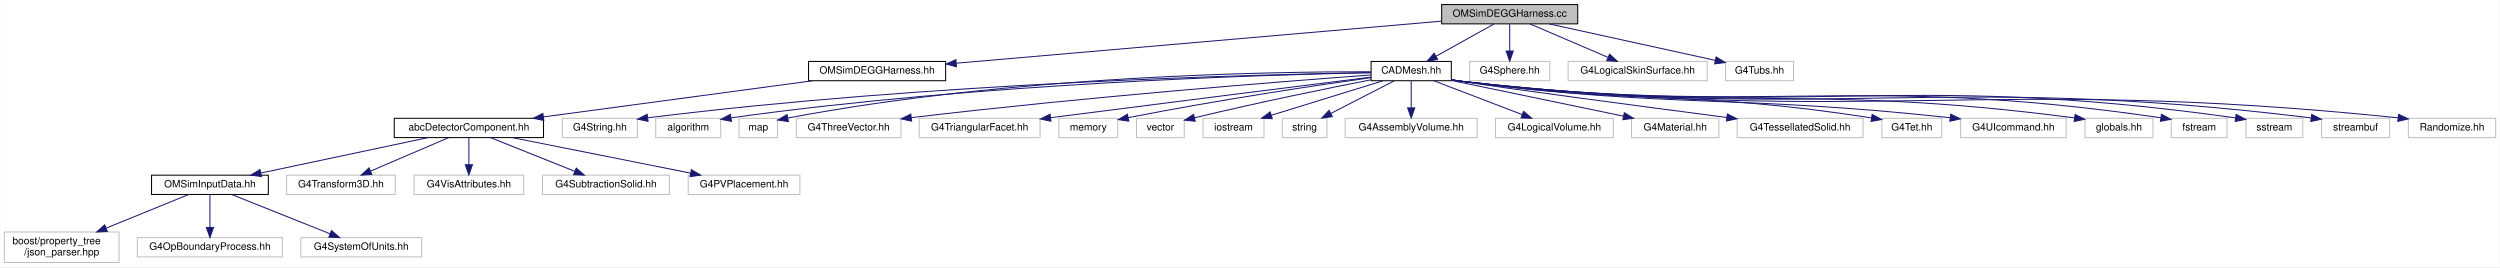
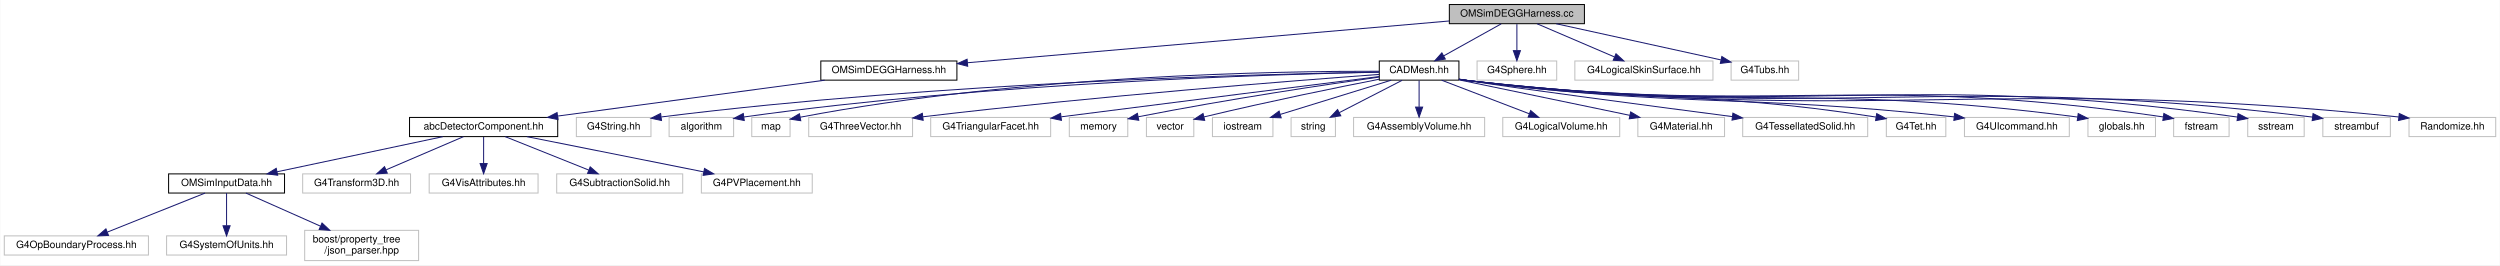
- <svg xmlns="http://www.w3.org/2000/svg" xmlns:xlink="http://www.w3.org/1999/xlink" width="2462pt" height="263pt" viewBox="0.00 0.00 2461.50 263.00">
+ <svg xmlns="http://www.w3.org/2000/svg" xmlns:xlink="http://www.w3.org/1999/xlink" width="2480pt" height="263pt" viewBox="0.00 0.00 2479.50 263.00">
  <g id="graph0" class="graph" transform="scale(1 1) rotate(0) translate(4 259)">
-     <polygon fill="white" stroke="transparent" points="-4,4 -4,-259 2457.5,-259 2457.5,4 -4,4" />
+     <polygon fill="white" stroke="transparent" points="-4,4 -4,-259 2475.5,-259 2475.5,4 -4,4" />
    <g id="node1" class="node">
      <g id="a_node1">
        <a xlink:title=" ">
-           <polygon fill="#bfbfbf" stroke="black" points="1415.5,-235.5 1415.5,-254.5 1549.5,-254.5 1549.5,-235.5 1415.5,-235.5" />
-           <text text-anchor="middle" x="1482.5" y="-242.5" font-family="Helvetica,sans-Serif" font-size="10.00">OMSimDEGGHarness.cc</text>
+           <polygon fill="#bfbfbf" stroke="black" points="1433.5,-235.5 1433.5,-254.5 1567.5,-254.5 1567.5,-235.5 1433.5,-235.5" />
+           <text text-anchor="middle" x="1500.5" y="-242.5" font-family="Helvetica,sans-Serif" font-size="10.00">OMSimDEGGHarness.cc</text>
        </a>
      </g>
    </g>
    <g id="node2" class="node">
      <g id="a_node2">
        <a xlink:href="_o_m_sim_d_e_g_g_harness_8hh.html" target="_top" xlink:title=" ">
-           <polygon fill="white" stroke="black" points="792,-179.5 792,-198.5 927,-198.5 927,-179.5 792,-179.5" />
-           <text text-anchor="middle" x="859.5" y="-186.5" font-family="Helvetica,sans-Serif" font-size="10.00">OMSimDEGGHarness.hh</text>
+           <polygon fill="white" stroke="black" points="810,-179.5 810,-198.5 945,-198.5 945,-179.5 810,-179.5" />
+           <text text-anchor="middle" x="877.5" y="-186.5" font-family="Helvetica,sans-Serif" font-size="10.00">OMSimDEGGHarness.hh</text>
        </a>
      </g>
    </g>
    <g id="edge1" class="edge">
-       <path fill="none" stroke="midnightblue" d="M1415.24,-238.17C1298.94,-228.09 1060.94,-207.46 937.56,-196.77" />
-       <polygon fill="midnightblue" stroke="midnightblue" points="937.69,-193.26 927.43,-195.89 937.09,-200.24 937.69,-193.26" />
+       <path fill="none" stroke="midnightblue" d="M1433.24,-238.17C1316.94,-228.09 1078.94,-207.46 955.56,-196.77" />
+       <polygon fill="midnightblue" stroke="midnightblue" points="955.69,-193.26 945.43,-195.89 955.09,-200.24 955.69,-193.26" />
    </g>
    <g id="node12" class="node">
      <g id="a_node12">
        <a xlink:href="_c_a_d_mesh_8hh.html" target="_top" xlink:title=" ">
-           <polygon fill="white" stroke="black" points="1346,-179.5 1346,-198.5 1425,-198.5 1425,-179.5 1346,-179.5" />
-           <text text-anchor="middle" x="1385.5" y="-186.5" font-family="Helvetica,sans-Serif" font-size="10.00">CADMesh.hh</text>
+           <polygon fill="white" stroke="black" points="1364,-179.5 1364,-198.5 1443,-198.5 1443,-179.5 1364,-179.5" />
+           <text text-anchor="middle" x="1403.5" y="-186.5" font-family="Helvetica,sans-Serif" font-size="10.00">CADMesh.hh</text>
        </a>
      </g>
    </g>
    <g id="edge11" class="edge">
-       <path fill="none" stroke="midnightblue" d="M1466.92,-235.32C1451.5,-226.74 1427.69,-213.49 1409.79,-203.52" />
-       <polygon fill="midnightblue" stroke="midnightblue" points="1411.49,-200.46 1401.05,-198.65 1408.08,-206.58 1411.49,-200.46" />
+       <path fill="none" stroke="midnightblue" d="M1484.92,-235.32C1469.5,-226.74 1445.69,-213.49 1427.79,-203.52" />
+       <polygon fill="midnightblue" stroke="midnightblue" points="1429.49,-200.46 1419.05,-198.65 1426.08,-206.58 1429.49,-200.46" />
    </g>
    <g id="node33" class="node">
      <g id="a_node33">
        <a xlink:title=" ">
-           <polygon fill="white" stroke="#bfbfbf" points="1443,-179.5 1443,-198.5 1522,-198.5 1522,-179.5 1443,-179.5" />
-           <text text-anchor="middle" x="1482.5" y="-186.5" font-family="Helvetica,sans-Serif" font-size="10.00">G4Sphere.hh</text>
+           <polygon fill="white" stroke="#bfbfbf" points="1461,-179.5 1461,-198.5 1540,-198.5 1540,-179.5 1461,-179.5" />
+           <text text-anchor="middle" x="1500.5" y="-186.5" font-family="Helvetica,sans-Serif" font-size="10.00">G4Sphere.hh</text>
        </a>
      </g>
    </g>
    <g id="edge32" class="edge">
-       <path fill="none" stroke="midnightblue" d="M1482.5,-235.08C1482.5,-228.01 1482.5,-217.86 1482.5,-208.99" />
-       <polygon fill="midnightblue" stroke="midnightblue" points="1486,-208.75 1482.5,-198.75 1479,-208.75 1486,-208.75" />
+       <path fill="none" stroke="midnightblue" d="M1500.5,-235.08C1500.5,-228.01 1500.5,-217.86 1500.5,-208.99" />
+       <polygon fill="midnightblue" stroke="midnightblue" points="1504,-208.75 1500.5,-198.75 1497,-208.75 1504,-208.75" />
    </g>
    <g id="node34" class="node">
      <g id="a_node34">
        <a xlink:title=" ">
-           <polygon fill="white" stroke="#bfbfbf" points="1540,-179.5 1540,-198.5 1677,-198.5 1677,-179.5 1540,-179.5" />
-           <text text-anchor="middle" x="1608.5" y="-186.5" font-family="Helvetica,sans-Serif" font-size="10.00">G4LogicalSkinSurface.hh</text>
+           <polygon fill="white" stroke="#bfbfbf" points="1558,-179.5 1558,-198.5 1695,-198.5 1695,-179.5 1558,-179.5" />
+           <text text-anchor="middle" x="1626.5" y="-186.5" font-family="Helvetica,sans-Serif" font-size="10.00">G4LogicalSkinSurface.hh</text>
        </a>
      </g>
    </g>
    <g id="edge33" class="edge">
-       <path fill="none" stroke="midnightblue" d="M1502.47,-235.44C1523.11,-226.6 1555.56,-212.69 1579.13,-202.59" />
-       <polygon fill="midnightblue" stroke="midnightblue" points="1580.82,-205.67 1588.63,-198.52 1578.06,-199.24 1580.82,-205.67" />
+       <path fill="none" stroke="midnightblue" d="M1520.47,-235.44C1541.11,-226.6 1573.56,-212.69 1597.13,-202.59" />
+       <polygon fill="midnightblue" stroke="midnightblue" points="1598.82,-205.67 1606.63,-198.52 1596.06,-199.24 1598.82,-205.67" />
    </g>
    <g id="node35" class="node">
      <g id="a_node35">
        <a xlink:title=" ">
-           <polygon fill="white" stroke="#bfbfbf" points="1695,-179.5 1695,-198.5 1762,-198.5 1762,-179.5 1695,-179.5" />
-           <text text-anchor="middle" x="1728.5" y="-186.5" font-family="Helvetica,sans-Serif" font-size="10.00">G4Tubs.hh</text>
+           <polygon fill="white" stroke="#bfbfbf" points="1713,-179.5 1713,-198.5 1780,-198.5 1780,-179.5 1713,-179.5" />
+           <text text-anchor="middle" x="1746.5" y="-186.5" font-family="Helvetica,sans-Serif" font-size="10.00">G4Tubs.hh</text>
        </a>
      </g>
    </g>
    <g id="edge34" class="edge">
-       <path fill="none" stroke="midnightblue" d="M1521.48,-235.44C1565.94,-225.68 1638.46,-209.77 1684.8,-199.59" />
-       <polygon fill="midnightblue" stroke="midnightblue" points="1685.82,-202.95 1694.84,-197.39 1684.32,-196.11 1685.82,-202.95" />
+       <path fill="none" stroke="midnightblue" d="M1539.48,-235.44C1583.94,-225.68 1656.46,-209.77 1702.8,-199.59" />
+       <polygon fill="midnightblue" stroke="midnightblue" points="1703.82,-202.95 1712.84,-197.39 1702.32,-196.11 1703.82,-202.95" />
    </g>
    <g id="node3" class="node">
      <g id="a_node3">
-         <a xlink:href="abc_detector_component_8hh.html" target="_top" xlink:title=" ">
-           <polygon fill="white" stroke="black" points="384,-123.5 384,-142.5 531,-142.5 531,-123.5 384,-123.5" />
-           <text text-anchor="middle" x="457.5" y="-130.5" font-family="Helvetica,sans-Serif" font-size="10.00">abcDetectorComponent.hh</text>
+         <a xlink:href="abc_detector_component_8hh.html" target="_top" xlink:title="Provides helper base class abcDetectorComponent for constructing and managing detector components in ...">
+           <polygon fill="white" stroke="black" points="402,-123.5 402,-142.5 549,-142.5 549,-123.5 402,-123.5" />
+           <text text-anchor="middle" x="475.5" y="-130.5" font-family="Helvetica,sans-Serif" font-size="10.00">abcDetectorComponent.hh</text>
        </a>
      </g>
    </g>
    <g id="edge2" class="edge">
-       <path fill="none" stroke="midnightblue" d="M795.8,-179.44C723.76,-169.77 606.65,-154.04 530.85,-143.85" />
-       <polygon fill="midnightblue" stroke="midnightblue" points="531.28,-140.38 520.9,-142.52 530.35,-147.32 531.28,-140.38" />
+       <path fill="none" stroke="midnightblue" d="M813.8,-179.44C741.76,-169.77 624.65,-154.04 548.85,-143.85" />
+       <polygon fill="midnightblue" stroke="midnightblue" points="549.28,-140.38 538.9,-142.52 548.35,-147.32 549.28,-140.38" />
    </g>
    <g id="node4" class="node">
      <g id="a_node4">
-         <a xlink:href="_o_m_sim_input_data_8hh.html" target="_top" xlink:title=" ">
-           <polygon fill="white" stroke="black" points="145,-67.5 145,-86.5 260,-86.5 260,-67.5 145,-67.5" />
-           <text text-anchor="middle" x="202.5" y="-74.5" font-family="Helvetica,sans-Serif" font-size="10.00">OMSimInputData.hh</text>
+         <a xlink:href="_o_m_sim_input_data_8hh.html" target="_top" xlink:title="Input data from external files are read and saved to memory.">
+           <polygon fill="white" stroke="black" points="163,-67.5 163,-86.5 278,-86.5 278,-67.5 163,-67.5" />
+           <text text-anchor="middle" x="220.5" y="-74.5" font-family="Helvetica,sans-Serif" font-size="10.00">OMSimInputData.hh</text>
        </a>
      </g>
    </g>
    <g id="edge3" class="edge">
-       <path fill="none" stroke="midnightblue" d="M417.09,-123.44C372.52,-114 300.73,-98.8 252.61,-88.61" />
-       <polygon fill="midnightblue" stroke="midnightblue" points="253.22,-85.16 242.72,-86.52 251.77,-92.01 253.22,-85.16" />
+       <path fill="none" stroke="midnightblue" d="M435.09,-123.44C390.52,-114 318.73,-98.8 270.61,-88.61" />
+       <polygon fill="midnightblue" stroke="midnightblue" points="271.22,-85.16 260.72,-86.52 269.77,-92.01 271.22,-85.16" />
    </g>
    <g id="node8" class="node">
      <g id="a_node8">
        <a xlink:title=" ">
-           <polygon fill="white" stroke="#bfbfbf" points="278,-67.5 278,-86.5 385,-86.5 385,-67.5 278,-67.5" />
-           <text text-anchor="middle" x="331.5" y="-74.5" font-family="Helvetica,sans-Serif" font-size="10.00">G4Transform3D.hh</text>
+           <polygon fill="white" stroke="#bfbfbf" points="296,-67.5 296,-86.5 403,-86.5 403,-67.5 296,-67.5" />
+           <text text-anchor="middle" x="349.5" y="-74.5" font-family="Helvetica,sans-Serif" font-size="10.00">G4Transform3D.hh</text>
        </a>
      </g>
    </g>
    <g id="edge7" class="edge">
-       <path fill="none" stroke="midnightblue" d="M437.53,-123.44C416.89,-114.6 384.44,-100.69 360.87,-90.59" />
-       <polygon fill="midnightblue" stroke="midnightblue" points="361.94,-87.24 351.37,-86.52 359.18,-93.67 361.94,-87.24" />
+       <path fill="none" stroke="midnightblue" d="M455.53,-123.44C434.89,-114.6 402.44,-100.69 378.87,-90.59" />
+       <polygon fill="midnightblue" stroke="midnightblue" points="379.94,-87.24 369.37,-86.52 377.18,-93.67 379.94,-87.24" />
    </g>
    <g id="node9" class="node">
      <g id="a_node9">
        <a xlink:title=" ">
-           <polygon fill="white" stroke="#bfbfbf" points="403.5,-67.5 403.5,-86.5 511.5,-86.5 511.5,-67.5 403.5,-67.5" />
-           <text text-anchor="middle" x="457.5" y="-74.5" font-family="Helvetica,sans-Serif" font-size="10.00">G4VisAttributes.hh</text>
+           <polygon fill="white" stroke="#bfbfbf" points="421.5,-67.5 421.5,-86.5 529.5,-86.5 529.5,-67.5 421.5,-67.5" />
+           <text text-anchor="middle" x="475.5" y="-74.5" font-family="Helvetica,sans-Serif" font-size="10.00">G4VisAttributes.hh</text>
        </a>
      </g>
    </g>
    <g id="edge8" class="edge">
-       <path fill="none" stroke="midnightblue" d="M457.5,-123.08C457.5,-116.01 457.5,-105.86 457.5,-96.99" />
-       <polygon fill="midnightblue" stroke="midnightblue" points="461,-96.75 457.5,-86.75 454,-96.75 461,-96.75" />
+       <path fill="none" stroke="midnightblue" d="M475.5,-123.08C475.5,-116.01 475.5,-105.86 475.5,-96.99" />
+       <polygon fill="midnightblue" stroke="midnightblue" points="479,-96.75 475.5,-86.75 472,-96.75 479,-96.75" />
    </g>
    <g id="node10" class="node">
      <g id="a_node10">
        <a xlink:title=" ">
-           <polygon fill="white" stroke="#bfbfbf" points="530,-67.5 530,-86.5 655,-86.5 655,-67.5 530,-67.5" />
-           <text text-anchor="middle" x="592.5" y="-74.5" font-family="Helvetica,sans-Serif" font-size="10.00">G4SubtractionSolid.hh</text>
+           <polygon fill="white" stroke="#bfbfbf" points="548,-67.5 548,-86.5 673,-86.5 673,-67.5 548,-67.5" />
+           <text text-anchor="middle" x="610.5" y="-74.5" font-family="Helvetica,sans-Serif" font-size="10.00">G4SubtractionSolid.hh</text>
        </a>
      </g>
    </g>
    <g id="edge9" class="edge">
-       <path fill="none" stroke="midnightblue" d="M478.89,-123.44C501.21,-114.52 536.4,-100.44 561.71,-90.32" />
-       <polygon fill="midnightblue" stroke="midnightblue" points="563.22,-93.48 571.21,-86.52 560.62,-86.98 563.22,-93.48" />
+       <path fill="none" stroke="midnightblue" d="M496.89,-123.44C519.21,-114.52 554.4,-100.44 579.71,-90.32" />
+       <polygon fill="midnightblue" stroke="midnightblue" points="581.22,-93.48 589.21,-86.52 578.62,-86.98 581.22,-93.48" />
    </g>
    <g id="node11" class="node">
      <g id="a_node11">
        <a xlink:title=" ">
-           <polygon fill="white" stroke="#bfbfbf" points="673.5,-67.5 673.5,-86.5 783.5,-86.5 783.5,-67.5 673.5,-67.5" />
-           <text text-anchor="middle" x="728.5" y="-74.5" font-family="Helvetica,sans-Serif" font-size="10.00">G4PVPlacement.hh</text>
+           <polygon fill="white" stroke="#bfbfbf" points="691.5,-67.5 691.5,-86.5 801.5,-86.5 801.5,-67.5 691.5,-67.5" />
+           <text text-anchor="middle" x="746.5" y="-74.5" font-family="Helvetica,sans-Serif" font-size="10.00">G4PVPlacement.hh</text>
        </a>
      </g>
    </g>
    <g id="edge10" class="edge">
-       <path fill="none" stroke="midnightblue" d="M500.44,-123.44C548.01,-113.96 624.74,-98.67 675.89,-88.48" />
-       <polygon fill="midnightblue" stroke="midnightblue" points="676.64,-91.9 685.76,-86.52 675.27,-85.04 676.64,-91.9" />
+       <path fill="none" stroke="midnightblue" d="M518.44,-123.44C566.01,-113.96 642.74,-98.67 693.89,-88.48" />
+       <polygon fill="midnightblue" stroke="midnightblue" points="694.64,-91.9 703.76,-86.52 693.27,-85.04 694.64,-91.9" />
    </g>
    <g id="node5" class="node">
      <g id="a_node5">
        <a xlink:title=" ">
-           <polygon fill="white" stroke="#bfbfbf" points="0,-0.5 0,-30.5 113,-30.5 113,-0.5 0,-0.5" />
-           <text text-anchor="start" x="8" y="-18.5" font-family="Helvetica,sans-Serif" font-size="10.00">boost/property_tree</text>
-           <text text-anchor="middle" x="56.5" y="-7.5" font-family="Helvetica,sans-Serif" font-size="10.00">/json_parser.hpp</text>
+           <polygon fill="white" stroke="#bfbfbf" points="0,-6 0,-25 143,-25 143,-6 0,-6" />
+           <text text-anchor="middle" x="71.5" y="-13" font-family="Helvetica,sans-Serif" font-size="10.00">G4OpBoundaryProcess.hh</text>
        </a>
      </g>
    </g>
    <g id="edge4" class="edge">
-       <path fill="none" stroke="midnightblue" d="M181.58,-67.48C160.51,-58.89 127.37,-45.38 100.49,-34.43" />
-       <polygon fill="midnightblue" stroke="midnightblue" points="101.49,-31.06 90.91,-30.52 98.85,-37.54 101.49,-31.06" />
+       <path fill="none" stroke="midnightblue" d="M199.15,-67.48C173.81,-57.36 131.36,-40.4 102.43,-28.85" />
+       <polygon fill="midnightblue" stroke="midnightblue" points="103.39,-25.47 92.81,-25.01 100.8,-31.97 103.39,-25.47" />
    </g>
    <g id="node6" class="node">
      <g id="a_node6">
        <a xlink:title=" ">
-           <polygon fill="white" stroke="#bfbfbf" points="131,-6 131,-25 274,-25 274,-6 131,-6" />
-           <text text-anchor="middle" x="202.5" y="-13" font-family="Helvetica,sans-Serif" font-size="10.00">G4OpBoundaryProcess.hh</text>
+           <polygon fill="white" stroke="#bfbfbf" points="161,-6 161,-25 280,-25 280,-6 161,-6" />
+           <text text-anchor="middle" x="220.5" y="-13" font-family="Helvetica,sans-Serif" font-size="10.00">G4SystemOfUnits.hh</text>
        </a>
      </g>
    </g>
    <g id="edge5" class="edge">
-       <path fill="none" stroke="midnightblue" d="M202.5,-67.48C202.5,-59.08 202.5,-45.98 202.5,-35.16" />
-       <polygon fill="midnightblue" stroke="midnightblue" points="206,-35.01 202.5,-25.01 199,-35.01 206,-35.01" />
+       <path fill="none" stroke="midnightblue" d="M220.5,-67.48C220.5,-59.08 220.5,-45.98 220.5,-35.16" />
+       <polygon fill="midnightblue" stroke="midnightblue" points="224,-35.01 220.5,-25.01 217,-35.01 224,-35.01" />
    </g>
    <g id="node7" class="node">
      <g id="a_node7">
        <a xlink:title=" ">
-           <polygon fill="white" stroke="#bfbfbf" points="292,-6 292,-25 411,-25 411,-6 292,-6" />
-           <text text-anchor="middle" x="351.5" y="-13" font-family="Helvetica,sans-Serif" font-size="10.00">G4SystemOfUnits.hh</text>
+           <polygon fill="white" stroke="#bfbfbf" points="298,-0.5 298,-30.5 411,-30.5 411,-0.5 298,-0.5" />
+           <text text-anchor="start" x="306" y="-18.5" font-family="Helvetica,sans-Serif" font-size="10.00">boost/property_tree</text>
+           <text text-anchor="middle" x="354.5" y="-7.5" font-family="Helvetica,sans-Serif" font-size="10.00">/json_parser.hpp</text>
        </a>
      </g>
    </g>
    <g id="edge6" class="edge">
-       <path fill="none" stroke="midnightblue" d="M223.85,-67.48C249.19,-57.36 291.64,-40.4 320.57,-28.85" />
-       <polygon fill="midnightblue" stroke="midnightblue" points="322.2,-31.97 330.19,-25.01 319.61,-25.47 322.2,-31.97" />
+       <path fill="none" stroke="midnightblue" d="M239.7,-67.48C258.87,-58.96 288.92,-45.62 313.47,-34.72" />
+       <polygon fill="midnightblue" stroke="midnightblue" points="315.2,-37.78 322.92,-30.52 312.36,-31.38 315.2,-37.78" />
    </g>
    <g id="node13" class="node">
      <g id="a_node13">
        <a xlink:title=" ">
-           <polygon fill="white" stroke="#bfbfbf" points="549.5,-123.5 549.5,-142.5 623.5,-142.5 623.5,-123.5 549.5,-123.5" />
-           <text text-anchor="middle" x="586.5" y="-130.5" font-family="Helvetica,sans-Serif" font-size="10.00">G4String.hh</text>
+           <polygon fill="white" stroke="#bfbfbf" points="567.5,-123.5 567.5,-142.5 641.5,-142.5 641.5,-123.5 567.5,-123.5" />
+           <text text-anchor="middle" x="604.5" y="-130.5" font-family="Helvetica,sans-Serif" font-size="10.00">G4String.hh</text>
        </a>
      </g>
    </g>
    <g id="edge12" class="edge">
-       <path fill="none" stroke="midnightblue" d="M1345.73,-187.49C1234.67,-185.67 911.72,-177.68 633.87,-143" />
-       <polygon fill="midnightblue" stroke="midnightblue" points="633.95,-139.48 623.59,-141.7 633.07,-146.42 633.95,-139.48" />
+       <path fill="none" stroke="midnightblue" d="M1363.73,-187.49C1252.67,-185.67 929.72,-177.68 651.87,-143" />
+       <polygon fill="midnightblue" stroke="midnightblue" points="651.95,-139.48 641.59,-141.7 651.07,-146.42 651.95,-139.48" />
    </g>
    <g id="node14" class="node">
      <g id="a_node14">
        <a xlink:title=" ">
-           <polygon fill="white" stroke="#bfbfbf" points="641.5,-123.5 641.5,-142.5 705.5,-142.5 705.5,-123.5 641.5,-123.5" />
-           <text text-anchor="middle" x="673.5" y="-130.5" font-family="Helvetica,sans-Serif" font-size="10.00">algorithm</text>
+           <polygon fill="white" stroke="#bfbfbf" points="659.5,-123.5 659.5,-142.5 723.5,-142.5 723.5,-123.5 659.5,-123.5" />
+           <text text-anchor="middle" x="691.5" y="-130.5" font-family="Helvetica,sans-Serif" font-size="10.00">algorithm</text>
        </a>
      </g>
    </g>
    <g id="edge13" class="edge">
-       <path fill="none" stroke="midnightblue" d="M1345.96,-187.4C1243.42,-185.42 960.49,-177.16 715.8,-142.97" />
-       <polygon fill="midnightblue" stroke="midnightblue" points="716.04,-139.47 705.65,-141.53 715.06,-146.4 716.04,-139.47" />
+       <path fill="none" stroke="midnightblue" d="M1363.96,-187.4C1261.42,-185.42 978.49,-177.16 733.8,-142.97" />
+       <polygon fill="midnightblue" stroke="midnightblue" points="734.04,-139.47 723.65,-141.53 733.06,-146.4 734.04,-139.47" />
    </g>
    <g id="node15" class="node">
      <g id="a_node15">
        <a xlink:title=" ">
-           <polygon fill="white" stroke="#bfbfbf" points="723.5,-123.5 723.5,-142.5 761.5,-142.5 761.5,-123.5 723.5,-123.5" />
-           <text text-anchor="middle" x="742.5" y="-130.5" font-family="Helvetica,sans-Serif" font-size="10.00">map</text>
+           <polygon fill="white" stroke="#bfbfbf" points="741.5,-123.5 741.5,-142.5 779.5,-142.5 779.5,-123.5 741.5,-123.5" />
+           <text text-anchor="middle" x="760.5" y="-130.5" font-family="Helvetica,sans-Serif" font-size="10.00">map</text>
        </a>
      </g>
    </g>
    <g id="edge14" class="edge">
-       <path fill="none" stroke="midnightblue" d="M1345.86,-188.34C1248.92,-188.5 992.28,-184.74 771.45,-142.71" />
-       <polygon fill="midnightblue" stroke="midnightblue" points="772.11,-139.27 761.62,-140.81 770.78,-146.14 772.11,-139.27" />
+       <path fill="none" stroke="midnightblue" d="M1363.86,-188.34C1266.92,-188.5 1010.28,-184.74 789.45,-142.71" />
+       <polygon fill="midnightblue" stroke="midnightblue" points="790.11,-139.27 779.62,-140.81 788.78,-146.14 790.11,-139.27" />
    </g>
    <g id="node16" class="node">
      <g id="a_node16">
        <a xlink:title=" ">
-           <polygon fill="white" stroke="#bfbfbf" points="780,-123.5 780,-142.5 883,-142.5 883,-123.5 780,-123.5" />
-           <text text-anchor="middle" x="831.5" y="-130.5" font-family="Helvetica,sans-Serif" font-size="10.00">G4ThreeVector.hh</text>
+           <polygon fill="white" stroke="#bfbfbf" points="798,-123.5 798,-142.5 901,-142.5 901,-123.5 798,-123.5" />
+           <text text-anchor="middle" x="849.5" y="-130.5" font-family="Helvetica,sans-Serif" font-size="10.00">G4ThreeVector.hh</text>
        </a>
      </g>
    </g>
    <g id="edge15" class="edge">
-       <path fill="none" stroke="midnightblue" d="M1345.72,-185.16C1263.28,-179.12 1067.58,-163.88 893.31,-143.16" />
-       <polygon fill="midnightblue" stroke="midnightblue" points="893.53,-139.66 883.18,-141.95 892.7,-146.61 893.53,-139.66" />
+       <path fill="none" stroke="midnightblue" d="M1363.72,-185.16C1281.28,-179.12 1085.58,-163.88 911.31,-143.16" />
+       <polygon fill="midnightblue" stroke="midnightblue" points="911.53,-139.66 901.18,-141.95 910.7,-146.61 911.53,-139.66" />
    </g>
    <g id="node17" class="node">
      <g id="a_node17">
        <a xlink:title=" ">
-           <polygon fill="white" stroke="#bfbfbf" points="901,-123.5 901,-142.5 1020,-142.5 1020,-123.5 901,-123.5" />
-           <text text-anchor="middle" x="960.5" y="-130.5" font-family="Helvetica,sans-Serif" font-size="10.00">G4TriangularFacet.hh</text>
+           <polygon fill="white" stroke="#bfbfbf" points="919,-123.5 919,-142.5 1038,-142.5 1038,-123.5 919,-123.5" />
+           <text text-anchor="middle" x="978.5" y="-130.5" font-family="Helvetica,sans-Serif" font-size="10.00">G4TriangularFacet.hh</text>
        </a>
      </g>
    </g>
    <g id="edge16" class="edge">
-       <path fill="none" stroke="midnightblue" d="M1345.98,-183.06C1282.08,-175.05 1151.81,-158.69 1030.54,-143.13" />
-       <polygon fill="midnightblue" stroke="midnightblue" points="1030.7,-139.62 1020.34,-141.82 1029.81,-146.56 1030.7,-139.62" />
+       <path fill="none" stroke="midnightblue" d="M1363.98,-183.06C1300.08,-175.05 1169.81,-158.69 1048.54,-143.13" />
+       <polygon fill="midnightblue" stroke="midnightblue" points="1048.7,-139.62 1038.34,-141.82 1047.81,-146.56 1048.7,-139.62" />
    </g>
    <g id="node18" class="node">
      <g id="a_node18">
        <a xlink:title=" ">
-           <polygon fill="white" stroke="#bfbfbf" points="1038.5,-123.5 1038.5,-142.5 1096.5,-142.5 1096.5,-123.5 1038.5,-123.5" />
-           <text text-anchor="middle" x="1067.5" y="-130.5" font-family="Helvetica,sans-Serif" font-size="10.00">memory</text>
+           <polygon fill="white" stroke="#bfbfbf" points="1056.5,-123.5 1056.5,-142.5 1114.5,-142.5 1114.5,-123.5 1056.5,-123.5" />
+           <text text-anchor="middle" x="1085.5" y="-130.5" font-family="Helvetica,sans-Serif" font-size="10.00">memory</text>
        </a>
      </g>
    </g>
    <g id="edge17" class="edge">
-       <path fill="none" stroke="midnightblue" d="M1345.92,-182.57C1293.45,-175.17 1197.77,-160.96 1106.83,-143.15" />
-       <polygon fill="midnightblue" stroke="midnightblue" points="1107.4,-139.7 1096.91,-141.19 1106.04,-146.56 1107.4,-139.7" />
+       <path fill="none" stroke="midnightblue" d="M1363.92,-182.57C1311.45,-175.17 1215.77,-160.96 1124.83,-143.15" />
+       <polygon fill="midnightblue" stroke="midnightblue" points="1125.4,-139.7 1114.91,-141.19 1124.04,-146.56 1125.4,-139.7" />
    </g>
    <g id="node19" class="node">
      <g id="a_node19">
        <a xlink:title=" ">
-           <polygon fill="white" stroke="#bfbfbf" points="1115,-123.5 1115,-142.5 1162,-142.5 1162,-123.5 1115,-123.5" />
-           <text text-anchor="middle" x="1138.5" y="-130.5" font-family="Helvetica,sans-Serif" font-size="10.00">vector</text>
+           <polygon fill="white" stroke="#bfbfbf" points="1133,-123.5 1133,-142.5 1180,-142.5 1180,-123.5 1133,-123.5" />
+           <text text-anchor="middle" x="1156.5" y="-130.5" font-family="Helvetica,sans-Serif" font-size="10.00">vector</text>
        </a>
      </g>
    </g>
    <g id="edge18" class="edge">
-       <path fill="none" stroke="midnightblue" d="M1345.9,-180.4C1304.85,-172.36 1238.6,-158.94 1172.07,-143.02" />
-       <polygon fill="midnightblue" stroke="midnightblue" points="1172.79,-139.6 1162.25,-140.66 1171.15,-146.4 1172.79,-139.6" />
+       <path fill="none" stroke="midnightblue" d="M1363.9,-180.4C1322.85,-172.36 1256.6,-158.94 1190.07,-143.02" />
+       <polygon fill="midnightblue" stroke="midnightblue" points="1190.79,-139.6 1180.25,-140.66 1189.15,-146.4 1190.79,-139.6" />
    </g>
    <g id="node20" class="node">
      <g id="a_node20">
        <a xlink:title=" ">
-           <polygon fill="white" stroke="#bfbfbf" points="1180.5,-123.5 1180.5,-142.5 1240.5,-142.5 1240.5,-123.5 1180.5,-123.5" />
-           <text text-anchor="middle" x="1210.5" y="-130.5" font-family="Helvetica,sans-Serif" font-size="10.00">iostream</text>
+           <polygon fill="white" stroke="#bfbfbf" points="1198.5,-123.5 1198.5,-142.5 1258.5,-142.5 1258.5,-123.5 1198.5,-123.5" />
+           <text text-anchor="middle" x="1228.5" y="-130.5" font-family="Helvetica,sans-Serif" font-size="10.00">iostream</text>
        </a>
      </g>
    </g>
    <g id="edge19" class="edge">
-       <path fill="none" stroke="midnightblue" d="M1357.77,-179.44C1328.07,-170.28 1280.78,-155.69 1247.83,-145.52" />
-       <polygon fill="midnightblue" stroke="midnightblue" points="1248.69,-142.12 1238.1,-142.52 1246.62,-148.81 1248.69,-142.12" />
+       <path fill="none" stroke="midnightblue" d="M1375.77,-179.44C1346.07,-170.28 1298.78,-155.69 1265.83,-145.52" />
+       <polygon fill="midnightblue" stroke="midnightblue" points="1266.69,-142.12 1256.1,-142.52 1264.62,-148.81 1266.69,-142.12" />
    </g>
    <g id="node21" class="node">
      <g id="a_node21">
        <a xlink:title=" ">
-           <polygon fill="white" stroke="#bfbfbf" points="1258.5,-123.5 1258.5,-142.5 1302.5,-142.5 1302.5,-123.5 1258.5,-123.5" />
-           <text text-anchor="middle" x="1280.5" y="-130.5" font-family="Helvetica,sans-Serif" font-size="10.00">string</text>
+           <polygon fill="white" stroke="#bfbfbf" points="1276.5,-123.5 1276.5,-142.5 1320.5,-142.5 1320.5,-123.5 1276.5,-123.5" />
+           <text text-anchor="middle" x="1298.5" y="-130.5" font-family="Helvetica,sans-Serif" font-size="10.00">string</text>
        </a>
      </g>
    </g>
    <g id="edge20" class="edge">
-       <path fill="none" stroke="midnightblue" d="M1368.63,-179.32C1351.79,-170.66 1325.69,-157.24 1306.26,-147.25" />
-       <polygon fill="midnightblue" stroke="midnightblue" points="1307.82,-144.12 1297.33,-142.65 1304.62,-150.34 1307.82,-144.12" />
+       <path fill="none" stroke="midnightblue" d="M1386.63,-179.32C1369.79,-170.66 1343.69,-157.24 1324.26,-147.25" />
+       <polygon fill="midnightblue" stroke="midnightblue" points="1325.82,-144.12 1315.33,-142.65 1322.62,-150.34 1325.82,-144.12" />
    </g>
    <g id="node22" class="node">
      <g id="a_node22">
        <a xlink:title=" ">
-           <polygon fill="white" stroke="#bfbfbf" points="1320.5,-123.5 1320.5,-142.5 1450.5,-142.5 1450.5,-123.5 1320.5,-123.5" />
-           <text text-anchor="middle" x="1385.5" y="-130.5" font-family="Helvetica,sans-Serif" font-size="10.00">G4AssemblyVolume.hh</text>
+           <polygon fill="white" stroke="#bfbfbf" points="1338.5,-123.5 1338.5,-142.5 1468.5,-142.5 1468.5,-123.5 1338.5,-123.5" />
+           <text text-anchor="middle" x="1403.5" y="-130.5" font-family="Helvetica,sans-Serif" font-size="10.00">G4AssemblyVolume.hh</text>
        </a>
      </g>
    </g>
    <g id="edge21" class="edge">
-       <path fill="none" stroke="midnightblue" d="M1385.5,-179.08C1385.5,-172.01 1385.5,-161.86 1385.5,-152.99" />
-       <polygon fill="midnightblue" stroke="midnightblue" points="1389,-152.75 1385.5,-142.75 1382,-152.75 1389,-152.75" />
+       <path fill="none" stroke="midnightblue" d="M1403.5,-179.08C1403.5,-172.01 1403.5,-161.86 1403.5,-152.99" />
+       <polygon fill="midnightblue" stroke="midnightblue" points="1407,-152.75 1403.5,-142.75 1400,-152.75 1407,-152.75" />
    </g>
    <g id="node23" class="node">
      <g id="a_node23">
        <a xlink:title=" ">
-           <polygon fill="white" stroke="#bfbfbf" points="1468.5,-123.5 1468.5,-142.5 1584.5,-142.5 1584.5,-123.5 1468.5,-123.5" />
-           <text text-anchor="middle" x="1526.5" y="-130.5" font-family="Helvetica,sans-Serif" font-size="10.00">G4LogicalVolume.hh</text>
+           <polygon fill="white" stroke="#bfbfbf" points="1486.5,-123.5 1486.5,-142.5 1602.5,-142.5 1602.5,-123.5 1486.5,-123.5" />
+           <text text-anchor="middle" x="1544.5" y="-130.5" font-family="Helvetica,sans-Serif" font-size="10.00">G4LogicalVolume.hh</text>
        </a>
      </g>
    </g>
    <g id="edge22" class="edge">
-       <path fill="none" stroke="midnightblue" d="M1407.84,-179.44C1431.25,-170.48 1468.24,-156.31 1494.69,-146.18" />
-       <polygon fill="midnightblue" stroke="midnightblue" points="1496.18,-149.36 1504.26,-142.52 1493.67,-142.82 1496.18,-149.36" />
+       <path fill="none" stroke="midnightblue" d="M1425.84,-179.44C1449.25,-170.48 1486.24,-156.31 1512.69,-146.18" />
+       <polygon fill="midnightblue" stroke="midnightblue" points="1514.18,-149.36 1522.26,-142.52 1511.67,-142.82 1514.18,-149.36" />
    </g>
    <g id="node24" class="node">
      <g id="a_node24">
        <a xlink:title=" ">
-           <polygon fill="white" stroke="#bfbfbf" points="1602.5,-123.5 1602.5,-142.5 1688.5,-142.5 1688.5,-123.5 1602.5,-123.5" />
-           <text text-anchor="middle" x="1645.5" y="-130.5" font-family="Helvetica,sans-Serif" font-size="10.00">G4Material.hh</text>
+           <polygon fill="white" stroke="#bfbfbf" points="1620.5,-123.5 1620.5,-142.5 1706.5,-142.5 1706.5,-123.5 1620.5,-123.5" />
+           <text text-anchor="middle" x="1663.5" y="-130.5" font-family="Helvetica,sans-Serif" font-size="10.00">G4Material.hh</text>
        </a>
      </g>
    </g>
    <g id="edge23" class="edge">
-       <path fill="none" stroke="midnightblue" d="M1425.27,-179.74C1470.65,-170.31 1544.98,-154.88 1594.57,-144.58" />
-       <polygon fill="midnightblue" stroke="midnightblue" points="1595.37,-147.99 1604.45,-142.53 1593.94,-141.13 1595.37,-147.99" />
+       <path fill="none" stroke="midnightblue" d="M1443.27,-179.74C1488.65,-170.31 1562.98,-154.88 1612.57,-144.58" />
+       <polygon fill="midnightblue" stroke="midnightblue" points="1613.37,-147.99 1622.45,-142.53 1611.94,-141.13 1613.37,-147.99" />
    </g>
    <g id="node25" class="node">
      <g id="a_node25">
        <a xlink:title=" ">
-           <polygon fill="white" stroke="#bfbfbf" points="1706.5,-123.5 1706.5,-142.5 1830.5,-142.5 1830.5,-123.5 1706.5,-123.5" />
-           <text text-anchor="middle" x="1768.5" y="-130.5" font-family="Helvetica,sans-Serif" font-size="10.00">G4TessellatedSolid.hh</text>
+           <polygon fill="white" stroke="#bfbfbf" points="1724.5,-123.5 1724.5,-142.5 1848.5,-142.5 1848.5,-123.5 1724.5,-123.5" />
+           <text text-anchor="middle" x="1786.5" y="-130.5" font-family="Helvetica,sans-Serif" font-size="10.00">G4TessellatedSolid.hh</text>
        </a>
      </g>
    </g>
    <g id="edge24" class="edge">
-       <path fill="none" stroke="midnightblue" d="M1425.05,-180.57C1428.25,-180.02 1431.42,-179.49 1434.5,-179 1483.38,-171.22 1613.54,-154.07 1696.19,-143.33" />
-       <polygon fill="midnightblue" stroke="midnightblue" points="1696.81,-146.78 1706.28,-142.02 1695.91,-139.84 1696.81,-146.78" />
+       <path fill="none" stroke="midnightblue" d="M1443.05,-180.57C1446.25,-180.02 1449.42,-179.49 1452.5,-179 1501.38,-171.22 1631.54,-154.07 1714.19,-143.33" />
+       <polygon fill="midnightblue" stroke="midnightblue" points="1714.81,-146.78 1724.28,-142.02 1713.91,-139.84 1714.81,-146.78" />
    </g>
    <g id="node26" class="node">
      <g id="a_node26">
        <a xlink:title=" ">
-           <polygon fill="white" stroke="#bfbfbf" points="1849,-123.5 1849,-142.5 1908,-142.5 1908,-123.5 1849,-123.5" />
-           <text text-anchor="middle" x="1878.5" y="-130.5" font-family="Helvetica,sans-Serif" font-size="10.00">G4Tet.hh</text>
+           <polygon fill="white" stroke="#bfbfbf" points="1867,-123.5 1867,-142.5 1926,-142.5 1926,-123.5 1867,-123.5" />
+           <text text-anchor="middle" x="1896.5" y="-130.5" font-family="Helvetica,sans-Serif" font-size="10.00">G4Tet.hh</text>
        </a>
      </g>
    </g>
    <g id="edge25" class="edge">
-       <path fill="none" stroke="midnightblue" d="M1425.03,-180.41C1428.23,-179.9 1431.41,-179.42 1434.5,-179 1610.33,-155.09 1659.28,-170.79 1838.73,-142.89" />
-       <polygon fill="midnightblue" stroke="midnightblue" points="1839.44,-146.32 1848.77,-141.31 1838.35,-139.41 1839.44,-146.32" />
+       <path fill="none" stroke="midnightblue" d="M1443.03,-180.41C1446.23,-179.9 1449.41,-179.42 1452.5,-179 1628.33,-155.09 1677.28,-170.79 1856.73,-142.89" />
+       <polygon fill="midnightblue" stroke="midnightblue" points="1857.44,-146.32 1866.77,-141.31 1856.35,-139.41 1857.44,-146.32" />
    </g>
    <g id="node27" class="node">
      <g id="a_node27">
        <a xlink:title=" ">
-           <polygon fill="white" stroke="#bfbfbf" points="1926.5,-123.5 1926.5,-142.5 2030.5,-142.5 2030.5,-123.5 1926.5,-123.5" />
-           <text text-anchor="middle" x="1978.5" y="-130.5" font-family="Helvetica,sans-Serif" font-size="10.00">G4UIcommand.hh</text>
+           <polygon fill="white" stroke="#bfbfbf" points="1944.5,-123.5 1944.5,-142.5 2048.5,-142.5 2048.5,-123.5 1944.5,-123.5" />
+           <text text-anchor="middle" x="1996.5" y="-130.5" font-family="Helvetica,sans-Serif" font-size="10.00">G4UIcommand.hh</text>
        </a>
      </g>
    </g>
    <g id="edge26" class="edge">
-       <path fill="none" stroke="midnightblue" d="M1425.02,-180.36C1428.22,-179.86 1431.41,-179.4 1434.5,-179 1644.77,-151.93 1701.83,-166.27 1916.29,-143.05" />
-       <polygon fill="midnightblue" stroke="midnightblue" points="1916.73,-146.53 1926.29,-141.96 1915.97,-139.57 1916.73,-146.53" />
+       <path fill="none" stroke="midnightblue" d="M1443.02,-180.36C1446.22,-179.86 1449.41,-179.4 1452.5,-179 1662.77,-151.93 1719.83,-166.27 1934.29,-143.05" />
+       <polygon fill="midnightblue" stroke="midnightblue" points="1934.73,-146.53 1944.29,-141.96 1933.97,-139.57 1934.73,-146.53" />
    </g>
    <g id="node28" class="node">
      <g id="a_node28">
        <a xlink:title=" ">
-           <polygon fill="white" stroke="#bfbfbf" points="2049,-123.5 2049,-142.5 2116,-142.5 2116,-123.5 2049,-123.5" />
-           <text text-anchor="middle" x="2082.5" y="-130.5" font-family="Helvetica,sans-Serif" font-size="10.00">globals.hh</text>
+           <polygon fill="white" stroke="#bfbfbf" points="2067,-123.5 2067,-142.5 2134,-142.5 2134,-123.5 2067,-123.5" />
+           <text text-anchor="middle" x="2100.5" y="-130.5" font-family="Helvetica,sans-Serif" font-size="10.00">globals.hh</text>
        </a>
      </g>
    </g>
    <g id="edge27" class="edge">
-       <path fill="none" stroke="midnightblue" d="M1425.02,-180.31C1428.22,-179.82 1431.41,-179.37 1434.5,-179 1698.65,-147 1770.76,-177.91 2038.75,-142.88" />
-       <polygon fill="midnightblue" stroke="midnightblue" points="2039.33,-146.33 2048.78,-141.55 2038.41,-139.39 2039.33,-146.33" />
+       <path fill="none" stroke="midnightblue" d="M1443.02,-180.31C1446.22,-179.82 1449.41,-179.37 1452.5,-179 1716.65,-147 1788.76,-177.91 2056.75,-142.88" />
+       <polygon fill="midnightblue" stroke="midnightblue" points="2057.33,-146.33 2066.78,-141.55 2056.41,-139.39 2057.33,-146.33" />
    </g>
    <g id="node29" class="node">
      <g id="a_node29">
        <a xlink:title=" ">
-           <polygon fill="white" stroke="#bfbfbf" points="2134,-123.5 2134,-142.5 2189,-142.5 2189,-123.5 2134,-123.5" />
-           <text text-anchor="middle" x="2161.5" y="-130.5" font-family="Helvetica,sans-Serif" font-size="10.00">fstream</text>
+           <polygon fill="white" stroke="#bfbfbf" points="2152,-123.5 2152,-142.5 2207,-142.5 2207,-123.5 2152,-123.5" />
+           <text text-anchor="middle" x="2179.5" y="-130.5" font-family="Helvetica,sans-Serif" font-size="10.00">fstream</text>
        </a>
      </g>
    </g>
    <g id="edge28" class="edge">
-       <path fill="none" stroke="midnightblue" d="M1425.01,-180.29C1428.22,-179.8 1431.41,-179.36 1434.5,-179 1736.65,-143.53 1819.58,-187.54 2123.71,-143" />
-       <polygon fill="midnightblue" stroke="midnightblue" points="2124.32,-146.44 2133.7,-141.51 2123.29,-139.52 2124.32,-146.44" />
+       <path fill="none" stroke="midnightblue" d="M1443.01,-180.29C1446.22,-179.8 1449.41,-179.36 1452.5,-179 1754.65,-143.53 1837.58,-187.54 2141.71,-143" />
+       <polygon fill="midnightblue" stroke="midnightblue" points="2142.32,-146.44 2151.7,-141.51 2141.29,-139.52 2142.32,-146.44" />
    </g>
    <g id="node30" class="node">
      <g id="a_node30">
        <a xlink:title=" ">
-           <polygon fill="white" stroke="#bfbfbf" points="2207.5,-123.5 2207.5,-142.5 2263.5,-142.5 2263.5,-123.5 2207.5,-123.5" />
-           <text text-anchor="middle" x="2235.5" y="-130.5" font-family="Helvetica,sans-Serif" font-size="10.00">sstream</text>
+           <polygon fill="white" stroke="#bfbfbf" points="2225.5,-123.5 2225.5,-142.5 2281.5,-142.5 2281.5,-123.5 2225.5,-123.5" />
+           <text text-anchor="middle" x="2253.5" y="-130.5" font-family="Helvetica,sans-Serif" font-size="10.00">sstream</text>
        </a>
      </g>
    </g>
    <g id="edge29" class="edge">
-       <path fill="none" stroke="midnightblue" d="M1425.01,-180.27C1428.21,-179.79 1431.41,-179.36 1434.5,-179 1768.91,-140.59 1860.25,-190.4 2197.28,-142.88" />
-       <polygon fill="midnightblue" stroke="midnightblue" points="2197.92,-146.32 2207.33,-141.44 2196.93,-139.39 2197.92,-146.32" />
+       <path fill="none" stroke="midnightblue" d="M1443.01,-180.27C1446.21,-179.79 1449.41,-179.36 1452.5,-179 1786.91,-140.59 1878.25,-190.4 2215.28,-142.88" />
+       <polygon fill="midnightblue" stroke="midnightblue" points="2215.92,-146.32 2225.33,-141.44 2214.93,-139.39 2215.92,-146.32" />
    </g>
    <g id="node31" class="node">
      <g id="a_node31">
        <a xlink:title=" ">
-           <polygon fill="white" stroke="#bfbfbf" points="2282,-123.5 2282,-142.5 2349,-142.5 2349,-123.5 2282,-123.5" />
-           <text text-anchor="middle" x="2315.5" y="-130.5" font-family="Helvetica,sans-Serif" font-size="10.00">streambuf</text>
+           <polygon fill="white" stroke="#bfbfbf" points="2300,-123.5 2300,-142.5 2367,-142.5 2367,-123.5 2300,-123.5" />
+           <text text-anchor="middle" x="2333.5" y="-130.5" font-family="Helvetica,sans-Serif" font-size="10.00">streambuf</text>
        </a>
      </g>
    </g>
    <g id="edge30" class="edge">
-       <path fill="none" stroke="midnightblue" d="M1425.01,-180.26C1428.21,-179.78 1431.41,-179.35 1434.5,-179 1801.68,-137.59 1900.87,-188.43 2271.85,-142.84" />
-       <polygon fill="midnightblue" stroke="midnightblue" points="2272.3,-146.31 2281.79,-141.6 2271.43,-139.36 2272.3,-146.31" />
+       <path fill="none" stroke="midnightblue" d="M1443.01,-180.26C1446.21,-179.78 1449.41,-179.35 1452.5,-179 1819.68,-137.59 1918.87,-188.43 2289.85,-142.84" />
+       <polygon fill="midnightblue" stroke="midnightblue" points="2290.3,-146.31 2299.79,-141.6 2289.43,-139.36 2290.3,-146.31" />
    </g>
    <g id="node32" class="node">
      <g id="a_node32">
        <a xlink:title=" ">
-           <polygon fill="white" stroke="#bfbfbf" points="2367.5,-123.5 2367.5,-142.5 2453.5,-142.5 2453.5,-123.5 2367.5,-123.5" />
-           <text text-anchor="middle" x="2410.5" y="-130.5" font-family="Helvetica,sans-Serif" font-size="10.00">Randomize.hh</text>
+           <polygon fill="white" stroke="#bfbfbf" points="2385.5,-123.5 2385.5,-142.5 2471.5,-142.5 2471.5,-123.5 2385.5,-123.5" />
+           <text text-anchor="middle" x="2428.5" y="-130.5" font-family="Helvetica,sans-Serif" font-size="10.00">Randomize.hh</text>
        </a>
      </g>
    </g>
    <g id="edge31" class="edge">
-       <path fill="none" stroke="midnightblue" d="M1425.01,-180.24C1428.21,-179.77 1431.41,-179.34 1434.5,-179 1839.69,-134.13 1948.05,-185.3 2357.4,-142.96" />
-       <polygon fill="midnightblue" stroke="midnightblue" points="2357.85,-146.43 2367.43,-141.91 2357.12,-139.47 2357.85,-146.43" />
+       <path fill="none" stroke="midnightblue" d="M1443.01,-180.24C1446.21,-179.77 1449.41,-179.34 1452.5,-179 1857.69,-134.13 1966.05,-185.3 2375.4,-142.96" />
+       <polygon fill="midnightblue" stroke="midnightblue" points="2375.85,-146.43 2385.43,-141.91 2375.12,-139.47 2375.85,-146.43" />
    </g>
  </g>
</svg>
